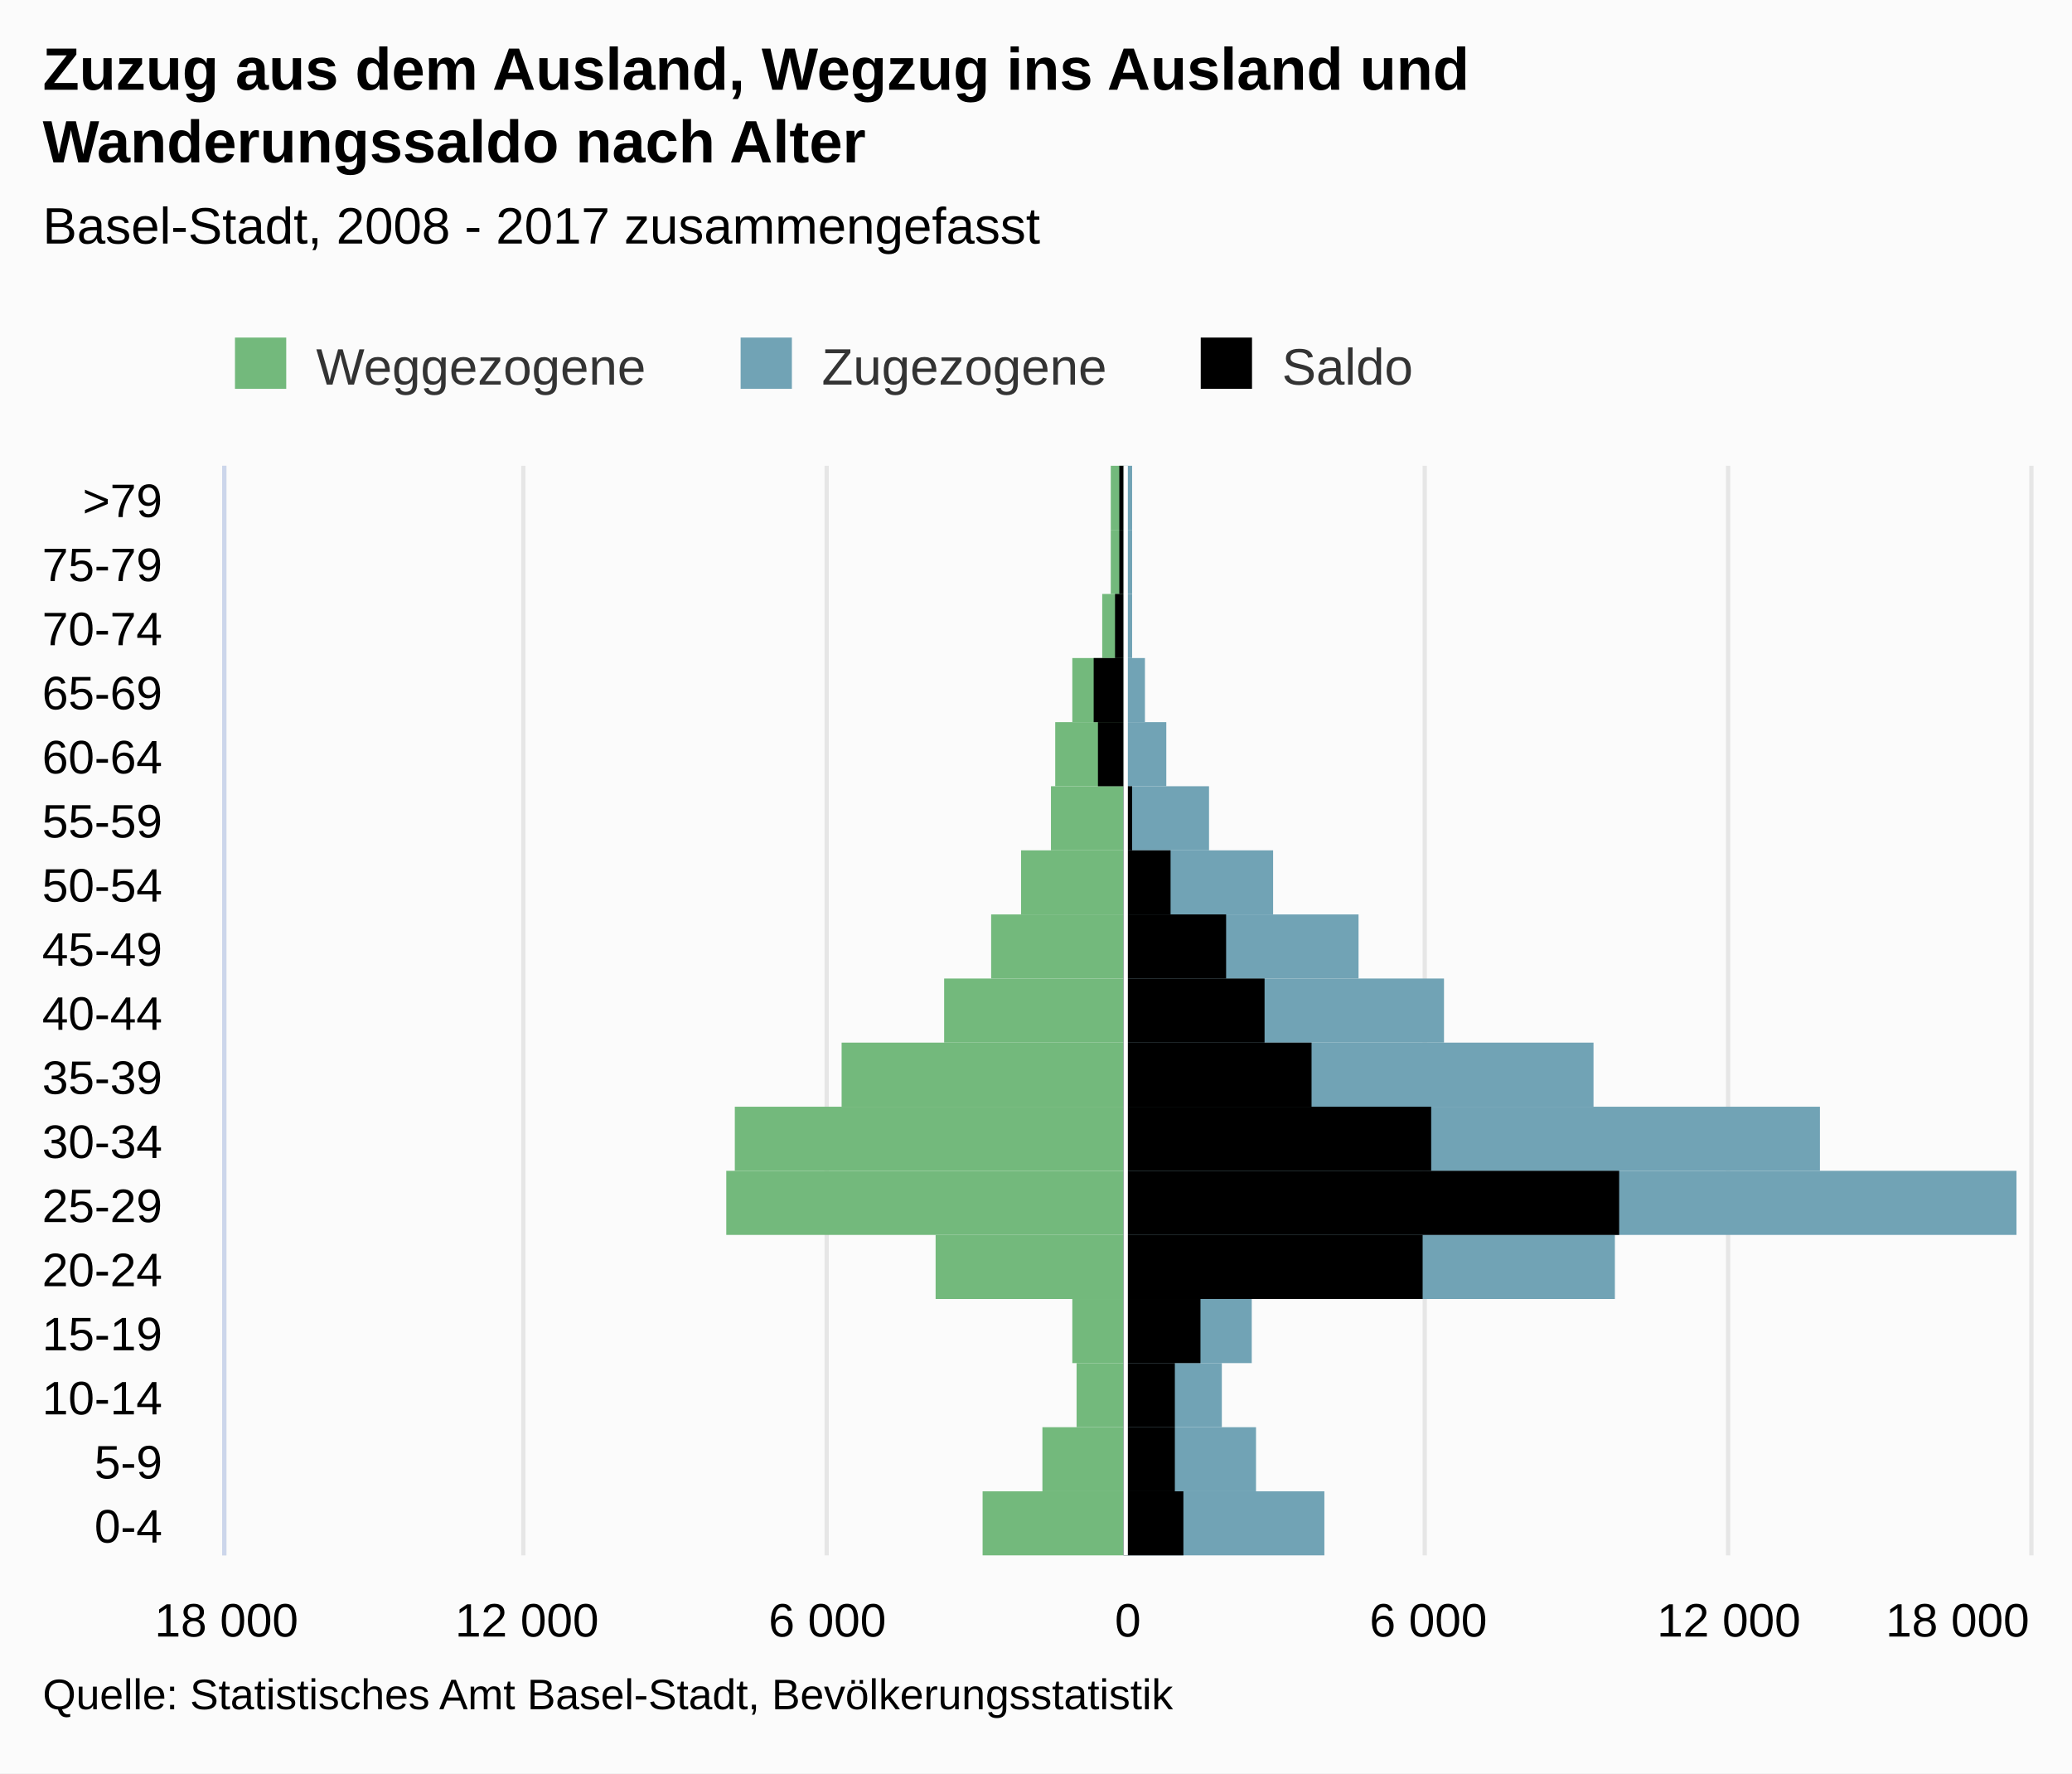
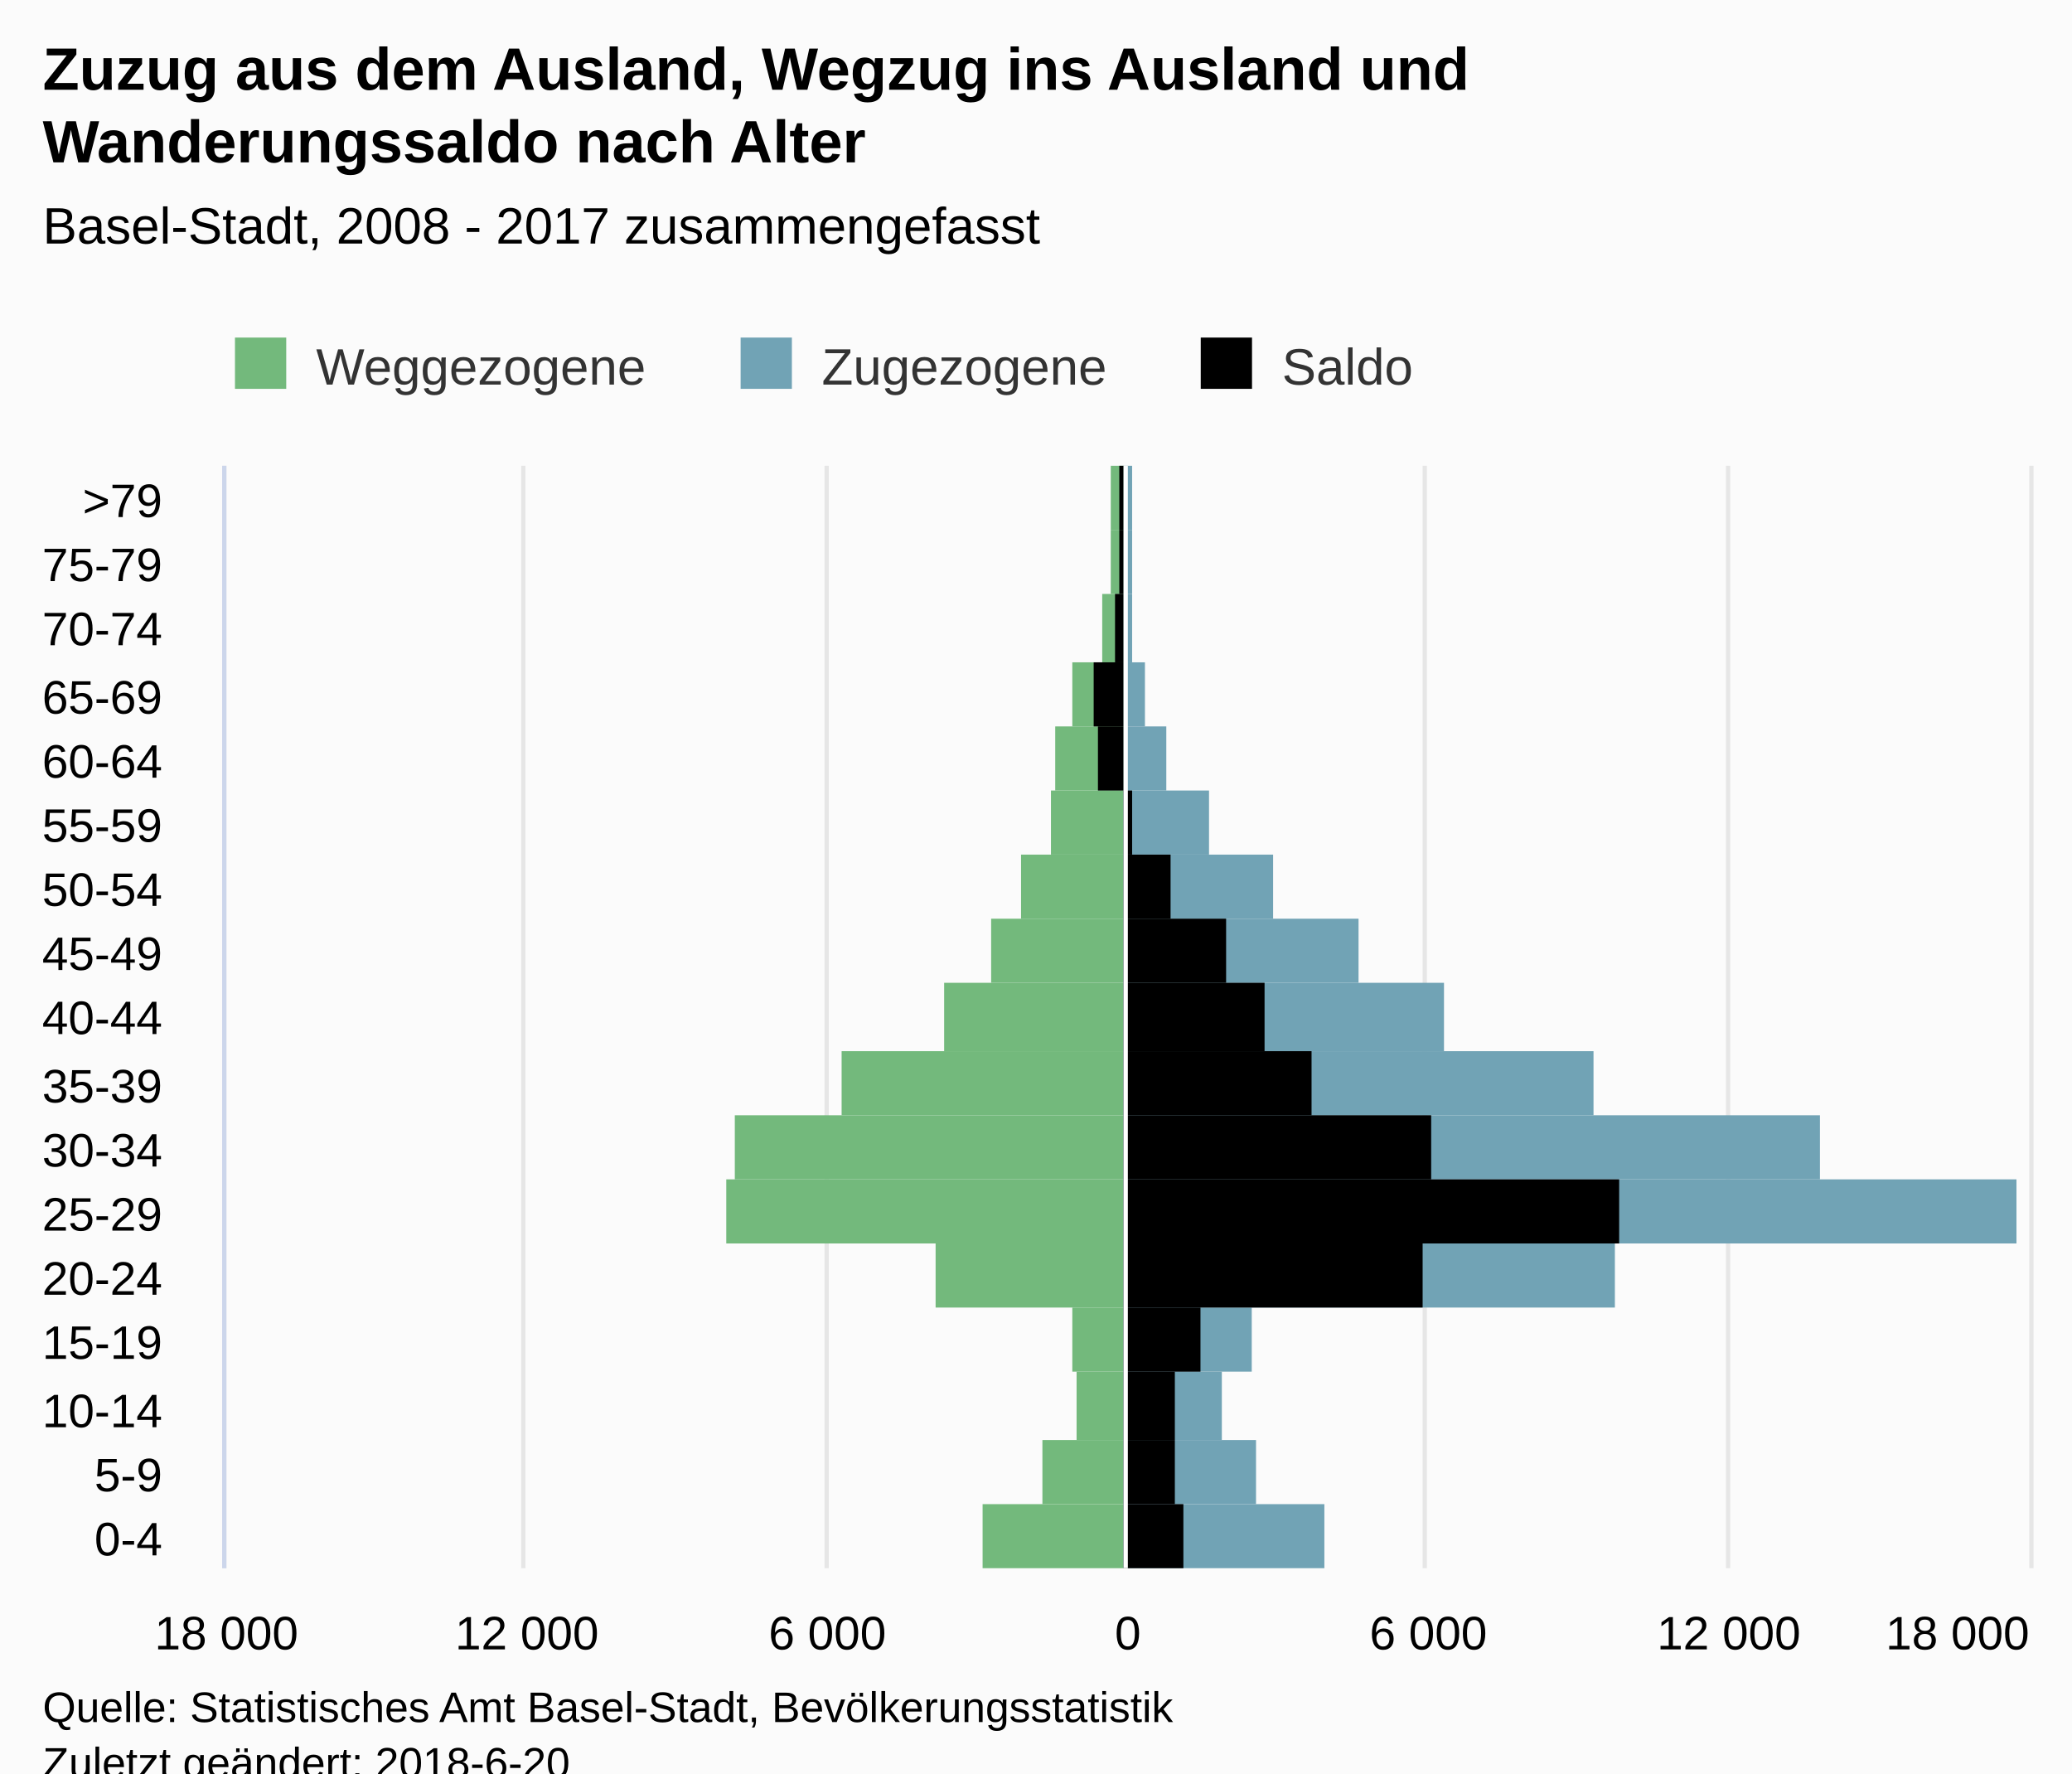
<svg xmlns="http://www.w3.org/2000/svg" version="1.1" class="highcharts-root" style="font-family:Arial;font-size:12px;" viewBox="0 0 485 415">
  <defs>
-     <clipPath id="highcharts-moj9y0i-7">
-       <rect x="0" y="0" width="255" height="422" fill="none" />
+     <clipPath id="highcharts-gal9k4w-7">
+       <rect x="0" y="0" width="258" height="422" fill="none" />
    </clipPath>
-     <clipPath id="highcharts-moj9y0i-8">
-       <rect x="0" y="0" width="255" height="422" fill="none" />
+     <clipPath id="highcharts-gal9k4w-8">
+       <rect x="0" y="0" width="258" height="422" fill="none" />
    </clipPath>
  </defs>
-   <rect fill="#fbfbfb" class="highcharts-background" x="0" y="0" width="485" height="415" rx="0" ry="0" />
-   <rect fill="none" class="highcharts-plot-background" x="53" y="109" width="422" height="255" />
+   <rect fill="#fbfbfb" class="highcharts-background" x="0" y="0" width="485" height="428" rx="0" ry="0" />
+   <rect fill="none" class="highcharts-plot-background" x="53" y="109" width="422" height="258" />
  <g class="highcharts-pane-group" />
  <g class="highcharts-grid highcharts-xaxis-grid ">
-     <path fill="none" class="highcharts-grid-line" d="M 53 349.5 L 475 349.5" opacity="1" />
-     <path fill="none" class="highcharts-grid-line" d="M 53 334.5 L 475 334.5" opacity="1" />
-     <path fill="none" class="highcharts-grid-line" d="M 53 319.5 L 475 319.5" opacity="1" />
-     <path fill="none" class="highcharts-grid-line" d="M 53 304.5 L 475 304.5" opacity="1" />
-     <path fill="none" class="highcharts-grid-line" d="M 53 289.5 L 475 289.5" opacity="1" />
-     <path fill="none" class="highcharts-grid-line" d="M 53 274.5 L 475 274.5" opacity="1" />
-     <path fill="none" class="highcharts-grid-line" d="M 53 259.5 L 475 259.5" opacity="1" />
-     <path fill="none" class="highcharts-grid-line" d="M 53 244.5 L 475 244.5" opacity="1" />
-     <path fill="none" class="highcharts-grid-line" d="M 53 229.5 L 475 229.5" opacity="1" />
-     <path fill="none" class="highcharts-grid-line" d="M 53 214.5 L 475 214.5" opacity="1" />
-     <path fill="none" class="highcharts-grid-line" d="M 53 199.5 L 475 199.5" opacity="1" />
-     <path fill="none" class="highcharts-grid-line" d="M 53 184.5 L 475 184.5" opacity="1" />
-     <path fill="none" class="highcharts-grid-line" d="M 53 169.5 L 475 169.5" opacity="1" />
-     <path fill="none" class="highcharts-grid-line" d="M 53 154.5 L 475 154.5" opacity="1" />
+     <path fill="none" class="highcharts-grid-line" d="M 53 352.5 L 475 352.5" opacity="1" />
+     <path fill="none" class="highcharts-grid-line" d="M 53 337.5 L 475 337.5" opacity="1" />
+     <path fill="none" class="highcharts-grid-line" d="M 53 321.5 L 475 321.5" opacity="1" />
+     <path fill="none" class="highcharts-grid-line" d="M 53 306.5 L 475 306.5" opacity="1" />
+     <path fill="none" class="highcharts-grid-line" d="M 53 291.5 L 475 291.5" opacity="1" />
+     <path fill="none" class="highcharts-grid-line" d="M 53 276.5 L 475 276.5" opacity="1" />
+     <path fill="none" class="highcharts-grid-line" d="M 53 261.5 L 475 261.5" opacity="1" />
+     <path fill="none" class="highcharts-grid-line" d="M 53 246.5 L 475 246.5" opacity="1" />
+     <path fill="none" class="highcharts-grid-line" d="M 53 230.5 L 475 230.5" opacity="1" />
+     <path fill="none" class="highcharts-grid-line" d="M 53 215.5 L 475 215.5" opacity="1" />
+     <path fill="none" class="highcharts-grid-line" d="M 53 200.5 L 475 200.5" opacity="1" />
+     <path fill="none" class="highcharts-grid-line" d="M 53 185.5 L 475 185.5" opacity="1" />
+     <path fill="none" class="highcharts-grid-line" d="M 53 170.5 L 475 170.5" opacity="1" />
+     <path fill="none" class="highcharts-grid-line" d="M 53 155.5 L 475 155.5" opacity="1" />
    <path fill="none" class="highcharts-grid-line" d="M 53 139.5 L 475 139.5" opacity="1" />
    <path fill="none" class="highcharts-grid-line" d="M 53 124.5 L 475 124.5" opacity="1" />
    <path fill="none" class="highcharts-grid-line" d="M 53 109.5 L 475 109.5" opacity="1" />
-     <path fill="none" class="highcharts-grid-line" d="M 53 364.5 L 475 364.5" opacity="1" />
+     <path fill="none" class="highcharts-grid-line" d="M 53 367.5 L 475 367.5" opacity="1" />
  </g>
  <g class="highcharts-grid highcharts-yaxis-grid ">
-     <path fill="none" stroke="#e6e6e6" stroke-width="1" class="highcharts-grid-line" d="M 263.5 109 L 263.5 364" opacity="1" />
-     <path fill="none" stroke="#e6e6e6" stroke-width="1" class="highcharts-grid-line" d="M 333.5 109 L 333.5 364" opacity="1" />
-     <path fill="none" stroke="#e6e6e6" stroke-width="1" class="highcharts-grid-line" d="M 404.5 109 L 404.5 364" opacity="1" />
-     <path fill="none" stroke="#e6e6e6" stroke-width="1" class="highcharts-grid-line" d="M 475.5 109 L 475.5 364" opacity="1" />
-     <path fill="none" stroke="#e6e6e6" stroke-width="1" opacity="1" class="highcharts-grid-line" d="M 52.5 109 L 52.5 364" />
-     <path fill="none" stroke="#e6e6e6" stroke-width="1" opacity="1" class="highcharts-grid-line" d="M 122.5 109 L 122.5 364" />
-     <path fill="none" stroke="#e6e6e6" stroke-width="1" opacity="1" class="highcharts-grid-line" d="M 193.5 109 L 193.5 364" />
+     <path fill="none" stroke="#e6e6e6" stroke-width="1" class="highcharts-grid-line" d="M 263.5 109 L 263.5 367" opacity="1" />
+     <path fill="none" stroke="#e6e6e6" stroke-width="1" class="highcharts-grid-line" d="M 333.5 109 L 333.5 367" opacity="1" />
+     <path fill="none" stroke="#e6e6e6" stroke-width="1" class="highcharts-grid-line" d="M 404.5 109 L 404.5 367" opacity="1" />
+     <path fill="none" stroke="#e6e6e6" stroke-width="1" class="highcharts-grid-line" d="M 475.5 109 L 475.5 367" opacity="1" />
+     <path fill="none" stroke="#e6e6e6" stroke-width="1" opacity="1" class="highcharts-grid-line" d="M 52.5 109 L 52.5 367" />
+     <path fill="none" stroke="#e6e6e6" stroke-width="1" opacity="1" class="highcharts-grid-line" d="M 122.5 109 L 122.5 367" />
+     <path fill="none" stroke="#e6e6e6" stroke-width="1" opacity="1" class="highcharts-grid-line" d="M 193.5 109 L 193.5 367" />
  </g>
-   <rect fill="none" class="highcharts-plot-border" x="53" y="109" width="422" height="255" />
+   <rect fill="none" class="highcharts-plot-border" x="53" y="109" width="422" height="258" />
  <g class="highcharts-axis highcharts-xaxis ">
-     <path fill="none" class="highcharts-axis-line" stroke="#ccd6eb" stroke-width="1" d="M 52.5 109 L 52.5 364" />
+     <path fill="none" class="highcharts-axis-line" stroke="#ccd6eb" stroke-width="1" d="M 52.5 109 L 52.5 367" />
  </g>
  <g class="highcharts-axis highcharts-yaxis ">
-     <path fill="none" class="highcharts-axis-line" d="M 53 364 L 475 364" />
+     <path fill="none" class="highcharts-axis-line" d="M 53 367 L 475 367" />
  </g>
  <g class="highcharts-series-group">
-     <g class="highcharts-series highcharts-series-0 highcharts-bar-series " transform="translate(475,364) rotate(90) scale(-1,1) scale(1 1)" clip-path="url(#highcharts-moj9y0i-8)" width="422" height="255">
+     <g class="highcharts-series highcharts-series-0 highcharts-bar-series " transform="translate(475,367) rotate(90) scale(-1,1) scale(1 1)" clip-path="url(#highcharts-gal9k4w-8)" width="422" height="258">
      <rect x="0" y="212" width="15" height="33" fill="#73B97C" class="highcharts-point highcharts-negative" />
      <rect x="15" y="212" width="15" height="19" fill="#73B97C" class="highcharts-point highcharts-negative" />
-       <rect x="30" y="212" width="15" height="11" fill="#73B97C" class="highcharts-point highcharts-negative" />
-       <rect x="45" y="212" width="15" height="12" fill="#73B97C" class="highcharts-point highcharts-negative" />
-       <rect x="60" y="212" width="15" height="44" fill="#73B97C" class="highcharts-point highcharts-negative" />
-       <rect x="75" y="212" width="15" height="93" fill="#73B97C" class="highcharts-point highcharts-negative" />
-       <rect x="90" y="212" width="15" height="91" fill="#73B97C" class="highcharts-point highcharts-negative" />
-       <rect x="105" y="212" width="15" height="66" fill="#73B97C" class="highcharts-point highcharts-negative" />
-       <rect x="120" y="212" width="15" height="42" fill="#73B97C" class="highcharts-point highcharts-negative" />
-       <rect x="135" y="212" width="15" height="31" fill="#73B97C" class="highcharts-point highcharts-negative" />
-       <rect x="150" y="212" width="15" height="24" fill="#73B97C" class="highcharts-point highcharts-negative" />
-       <rect x="165" y="212" width="15" height="17" fill="#73B97C" class="highcharts-point highcharts-negative" />
-       <rect x="180" y="212" width="15" height="16" fill="#73B97C" class="highcharts-point highcharts-negative" />
-       <rect x="195" y="212" width="15" height="12" fill="#73B97C" class="highcharts-point highcharts-negative" />
-       <rect x="210" y="212" width="15" height="5" fill="#73B97C" class="highcharts-point highcharts-negative" />
-       <rect x="225" y="212" width="15" height="3" fill="#73B97C" class="highcharts-point highcharts-negative" />
-       <rect x="240" y="212" width="15" height="3" fill="#73B97C" class="highcharts-point highcharts-negative" />
+       <rect x="30" y="212" width="16" height="11" fill="#73B97C" class="highcharts-point highcharts-negative" />
+       <rect x="46" y="212" width="15" height="12" fill="#73B97C" class="highcharts-point highcharts-negative" />
+       <rect x="61" y="212" width="15" height="44" fill="#73B97C" class="highcharts-point highcharts-negative" />
+       <rect x="76" y="212" width="15" height="93" fill="#73B97C" class="highcharts-point highcharts-negative" />
+       <rect x="91" y="212" width="15" height="91" fill="#73B97C" class="highcharts-point highcharts-negative" />
+       <rect x="106" y="212" width="15" height="66" fill="#73B97C" class="highcharts-point highcharts-negative" />
+       <rect x="121" y="212" width="16" height="42" fill="#73B97C" class="highcharts-point highcharts-negative" />
+       <rect x="137" y="212" width="15" height="31" fill="#73B97C" class="highcharts-point highcharts-negative" />
+       <rect x="152" y="212" width="15" height="24" fill="#73B97C" class="highcharts-point highcharts-negative" />
+       <rect x="167" y="212" width="15" height="17" fill="#73B97C" class="highcharts-point highcharts-negative" />
+       <rect x="182" y="212" width="15" height="16" fill="#73B97C" class="highcharts-point highcharts-negative" />
+       <rect x="197" y="212" width="15" height="12" fill="#73B97C" class="highcharts-point highcharts-negative" />
+       <rect x="212" y="212" width="16" height="5" fill="#73B97C" class="highcharts-point highcharts-negative" />
+       <rect x="228" y="212" width="15" height="3" fill="#73B97C" class="highcharts-point highcharts-negative" />
+       <rect x="243" y="212" width="15" height="3" fill="#73B97C" class="highcharts-point highcharts-negative" />
    </g>
-     <g class="highcharts-markers highcharts-series-0 highcharts-bar-series " transform="translate(475,364) rotate(90) scale(-1,1) scale(1 1)" clip-path="none" />
-     <g class="highcharts-series highcharts-series-1 highcharts-bar-series " transform="translate(475,364) rotate(90) scale(-1,1) scale(1 1)" clip-path="url(#highcharts-moj9y0i-8)" width="422" height="255">
+     <g class="highcharts-markers highcharts-series-0 highcharts-bar-series " transform="translate(475,367) rotate(90) scale(-1,1) scale(1 1)" clip-path="none" />
+     <g class="highcharts-series highcharts-series-1 highcharts-bar-series " transform="translate(475,367) rotate(90) scale(-1,1) scale(1 1)" clip-path="url(#highcharts-gal9k4w-8)" width="422" height="258">
      <rect x="0" y="165" width="15" height="47" fill="#71A3B5" class="highcharts-point" />
      <rect x="15" y="181" width="15" height="31" fill="#71A3B5" class="highcharts-point" />
-       <rect x="30" y="189" width="15" height="23" fill="#71A3B5" class="highcharts-point" />
-       <rect x="45" y="182" width="15" height="30" fill="#71A3B5" class="highcharts-point" />
-       <rect x="60" y="97" width="15" height="115" fill="#71A3B5" class="highcharts-point" />
-       <rect x="75" y="3" width="15" height="209" fill="#71A3B5" class="highcharts-point" />
-       <rect x="90" y="49" width="15" height="163" fill="#71A3B5" class="highcharts-point" />
-       <rect x="105" y="102" width="15" height="110" fill="#71A3B5" class="highcharts-point" />
-       <rect x="120" y="137" width="15" height="75" fill="#71A3B5" class="highcharts-point" />
-       <rect x="135" y="157" width="15" height="55" fill="#71A3B5" class="highcharts-point" />
-       <rect x="150" y="177" width="15" height="35" fill="#71A3B5" class="highcharts-point" />
-       <rect x="165" y="192" width="15" height="20" fill="#71A3B5" class="highcharts-point" />
-       <rect x="180" y="202" width="15" height="10" fill="#71A3B5" class="highcharts-point" />
-       <rect x="195" y="207" width="15" height="5" fill="#71A3B5" class="highcharts-point" />
-       <rect x="210" y="210" width="15" height="2" fill="#71A3B5" class="highcharts-point" />
-       <rect x="225" y="210" width="15" height="2" fill="#71A3B5" class="highcharts-point" />
-       <rect x="240" y="210" width="15" height="2" fill="#71A3B5" class="highcharts-point" />
+       <rect x="30" y="189" width="16" height="23" fill="#71A3B5" class="highcharts-point" />
+       <rect x="46" y="182" width="15" height="30" fill="#71A3B5" class="highcharts-point" />
+       <rect x="61" y="97" width="15" height="115" fill="#71A3B5" class="highcharts-point" />
+       <rect x="76" y="3" width="15" height="209" fill="#71A3B5" class="highcharts-point" />
+       <rect x="91" y="49" width="15" height="163" fill="#71A3B5" class="highcharts-point" />
+       <rect x="106" y="102" width="15" height="110" fill="#71A3B5" class="highcharts-point" />
+       <rect x="121" y="137" width="16" height="75" fill="#71A3B5" class="highcharts-point" />
+       <rect x="137" y="157" width="15" height="55" fill="#71A3B5" class="highcharts-point" />
+       <rect x="152" y="177" width="15" height="35" fill="#71A3B5" class="highcharts-point" />
+       <rect x="167" y="192" width="15" height="20" fill="#71A3B5" class="highcharts-point" />
+       <rect x="182" y="202" width="15" height="10" fill="#71A3B5" class="highcharts-point" />
+       <rect x="197" y="207" width="15" height="5" fill="#71A3B5" class="highcharts-point" />
+       <rect x="212" y="210" width="16" height="2" fill="#71A3B5" class="highcharts-point" />
+       <rect x="228" y="210" width="15" height="2" fill="#71A3B5" class="highcharts-point" />
+       <rect x="243" y="210" width="15" height="2" fill="#71A3B5" class="highcharts-point" />
    </g>
-     <g class="highcharts-markers highcharts-series-1 highcharts-bar-series " transform="translate(475,364) rotate(90) scale(-1,1) scale(1 1)" clip-path="none" />
-     <g class="highcharts-series highcharts-series-2 highcharts-bar-series " transform="translate(475,364) rotate(90) scale(-1,1) scale(1 1)" clip-path="url(#highcharts-moj9y0i-8)" width="422" height="255">
+     <g class="highcharts-markers highcharts-series-1 highcharts-bar-series " transform="translate(475,367) rotate(90) scale(-1,1) scale(1 1)" clip-path="none" />
+     <g class="highcharts-series highcharts-series-2 highcharts-bar-series " transform="translate(475,367) rotate(90) scale(-1,1) scale(1 1)" clip-path="url(#highcharts-gal9k4w-8)" width="422" height="258">
      <rect x="0" y="198" width="15" height="14" fill="#000000" class="highcharts-point" />
      <rect x="15" y="200" width="15" height="12" fill="#000000" class="highcharts-point" />
-       <rect x="30" y="200" width="15" height="12" fill="#000000" class="highcharts-point" />
-       <rect x="45" y="194" width="15" height="18" fill="#000000" class="highcharts-point" />
-       <rect x="60" y="142" width="15" height="70" fill="#000000" class="highcharts-point" />
-       <rect x="75" y="96" width="15" height="116" fill="#000000" class="highcharts-point" />
-       <rect x="90" y="140" width="15" height="72" fill="#000000" class="highcharts-point" />
-       <rect x="105" y="168" width="15" height="44" fill="#000000" class="highcharts-point" />
-       <rect x="120" y="179" width="15" height="33" fill="#000000" class="highcharts-point" />
-       <rect x="135" y="188" width="15" height="24" fill="#000000" class="highcharts-point" />
-       <rect x="150" y="201" width="15" height="11" fill="#000000" class="highcharts-point" />
-       <rect x="165" y="210" width="15" height="2" fill="#000000" class="highcharts-point" />
-       <rect x="180" y="212" width="15" height="6" fill="#000000" class="highcharts-point highcharts-negative" />
-       <rect x="195" y="212" width="15" height="7" fill="#000000" class="highcharts-point highcharts-negative" />
-       <rect x="210" y="212" width="15" height="2" fill="#000000" class="highcharts-point highcharts-negative" />
-       <rect x="225" y="212" width="15" height="1" fill="#000000" class="highcharts-point highcharts-negative" />
-       <rect x="240" y="212" width="15" height="1" fill="#000000" class="highcharts-point highcharts-negative" />
+       <rect x="30" y="200" width="16" height="12" fill="#000000" class="highcharts-point" />
+       <rect x="46" y="194" width="15" height="18" fill="#000000" class="highcharts-point" />
+       <rect x="61" y="142" width="15" height="70" fill="#000000" class="highcharts-point" />
+       <rect x="76" y="96" width="15" height="116" fill="#000000" class="highcharts-point" />
+       <rect x="91" y="140" width="15" height="72" fill="#000000" class="highcharts-point" />
+       <rect x="106" y="168" width="15" height="44" fill="#000000" class="highcharts-point" />
+       <rect x="121" y="179" width="16" height="33" fill="#000000" class="highcharts-point" />
+       <rect x="137" y="188" width="15" height="24" fill="#000000" class="highcharts-point" />
+       <rect x="152" y="201" width="15" height="11" fill="#000000" class="highcharts-point" />
+       <rect x="167" y="210" width="15" height="2" fill="#000000" class="highcharts-point" />
+       <rect x="182" y="212" width="15" height="6" fill="#000000" class="highcharts-point highcharts-negative" />
+       <rect x="197" y="212" width="15" height="7" fill="#000000" class="highcharts-point highcharts-negative" />
+       <rect x="212" y="212" width="16" height="2" fill="#000000" class="highcharts-point highcharts-negative" />
+       <rect x="228" y="212" width="15" height="1" fill="#000000" class="highcharts-point highcharts-negative" />
+       <rect x="243" y="212" width="15" height="1" fill="#000000" class="highcharts-point highcharts-negative" />
    </g>
-     <g class="highcharts-markers highcharts-series-2 highcharts-bar-series " transform="translate(475,364) rotate(90) scale(-1,1) scale(1 1)" clip-path="none" />
+     <g class="highcharts-markers highcharts-series-2 highcharts-bar-series " transform="translate(475,367) rotate(90) scale(-1,1) scale(1 1)" clip-path="none" />
  </g>
  <text x="10" text-anchor="start" class="highcharts-title" style="color:#000000;font-size:14px;font-weight:bold;fill:#000000;" y="21">
    <tspan>Zuzug aus dem Ausland, Wegzug ins Ausland und</tspan>
    <tspan dy="17" x="10">Wanderungssaldo nach Alter</tspan>
  </text>
  <text x="10" text-anchor="start" class="highcharts-subtitle" style="color:#000000;font-size:12px;font-weight:normal;font-family:Arial;fill:#000000;" y="57">
    <tspan>Basel-Stadt, 2008 - 2017 zusammengefasst</tspan>
  </text>
  <g class="highcharts-plot-lines-4">
-     <path fill="none" stroke="white" stroke-width="1" d="M 263.5 109 L 263.5 364" visibility="visible" />
+     <path fill="none" stroke="white" stroke-width="1" d="M 263.5 109 L 263.5 367" visibility="visible" />
  </g>
  <g class="highcharts-axis-labels highcharts-xaxis-labels ">
-     <text x="38" style="color:#000000;cursor:default;font-size:11px;fill:#000000;" text-anchor="end" transform="translate(0,0)" y="361" opacity="1">0-4</text>
-     <text x="38" style="color:#000000;cursor:default;font-size:11px;fill:#000000;" text-anchor="end" transform="translate(0,0)" y="346" opacity="1">5-9</text>
-     <text x="38" style="color:#000000;cursor:default;font-size:11px;fill:#000000;" text-anchor="end" transform="translate(0,0)" y="331" opacity="1">10-14</text>
-     <text x="38" style="color:#000000;cursor:default;font-size:11px;fill:#000000;" text-anchor="end" transform="translate(0,0)" y="316" opacity="1">15-19</text>
-     <text x="38" style="color:#000000;cursor:default;font-size:11px;fill:#000000;" text-anchor="end" transform="translate(0,0)" y="301" opacity="1">20-24</text>
-     <text x="38" style="color:#000000;cursor:default;font-size:11px;fill:#000000;" text-anchor="end" transform="translate(0,0)" y="286" opacity="1">25-29</text>
-     <text x="38" style="color:#000000;cursor:default;font-size:11px;fill:#000000;" text-anchor="end" transform="translate(0,0)" y="271" opacity="1">30-34</text>
-     <text x="38" style="color:#000000;cursor:default;font-size:11px;fill:#000000;" text-anchor="end" transform="translate(0,0)" y="256" opacity="1">35-39</text>
-     <text x="38" style="color:#000000;cursor:default;font-size:11px;fill:#000000;" text-anchor="end" transform="translate(0,0)" y="241" opacity="1">40-44</text>
-     <text x="38" style="color:#000000;cursor:default;font-size:11px;fill:#000000;" text-anchor="end" transform="translate(0,0)" y="226" opacity="1">45-49</text>
-     <text x="38" style="color:#000000;cursor:default;font-size:11px;fill:#000000;" text-anchor="end" transform="translate(0,0)" y="211" opacity="1">50-54</text>
-     <text x="38" style="color:#000000;cursor:default;font-size:11px;fill:#000000;" text-anchor="end" transform="translate(0,0)" y="196" opacity="1">55-59</text>
-     <text x="38" style="color:#000000;cursor:default;font-size:11px;fill:#000000;" text-anchor="end" transform="translate(0,0)" y="181" opacity="1">60-64</text>
-     <text x="38" style="color:#000000;cursor:default;font-size:11px;fill:#000000;" text-anchor="end" transform="translate(0,0)" y="166" opacity="1">65-69</text>
+     <text x="38" style="color:#000000;cursor:default;font-size:11px;fill:#000000;" text-anchor="end" transform="translate(0,0)" y="364" opacity="1">0-4</text>
+     <text x="38" style="color:#000000;cursor:default;font-size:11px;fill:#000000;" text-anchor="end" transform="translate(0,0)" y="349" opacity="1">5-9</text>
+     <text x="38" style="color:#000000;cursor:default;font-size:11px;fill:#000000;" text-anchor="end" transform="translate(0,0)" y="334" opacity="1">10-14</text>
+     <text x="38" style="color:#000000;cursor:default;font-size:11px;fill:#000000;" text-anchor="end" transform="translate(0,0)" y="318" opacity="1">15-19</text>
+     <text x="38" style="color:#000000;cursor:default;font-size:11px;fill:#000000;" text-anchor="end" transform="translate(0,0)" y="303" opacity="1">20-24</text>
+     <text x="38" style="color:#000000;cursor:default;font-size:11px;fill:#000000;" text-anchor="end" transform="translate(0,0)" y="288" opacity="1">25-29</text>
+     <text x="38" style="color:#000000;cursor:default;font-size:11px;fill:#000000;" text-anchor="end" transform="translate(0,0)" y="273" opacity="1">30-34</text>
+     <text x="38" style="color:#000000;cursor:default;font-size:11px;fill:#000000;" text-anchor="end" transform="translate(0,0)" y="258" opacity="1">35-39</text>
+     <text x="38" style="color:#000000;cursor:default;font-size:11px;fill:#000000;" text-anchor="end" transform="translate(0,0)" y="242" opacity="1">40-44</text>
+     <text x="38" style="color:#000000;cursor:default;font-size:11px;fill:#000000;" text-anchor="end" transform="translate(0,0)" y="227" opacity="1">45-49</text>
+     <text x="38" style="color:#000000;cursor:default;font-size:11px;fill:#000000;" text-anchor="end" transform="translate(0,0)" y="212" opacity="1">50-54</text>
+     <text x="38" style="color:#000000;cursor:default;font-size:11px;fill:#000000;" text-anchor="end" transform="translate(0,0)" y="197" opacity="1">55-59</text>
+     <text x="38" style="color:#000000;cursor:default;font-size:11px;fill:#000000;" text-anchor="end" transform="translate(0,0)" y="182" opacity="1">60-64</text>
+     <text x="38" style="color:#000000;cursor:default;font-size:11px;fill:#000000;" text-anchor="end" transform="translate(0,0)" y="167" opacity="1">65-69</text>
    <text x="38" style="color:#000000;cursor:default;font-size:11px;fill:#000000;" text-anchor="end" transform="translate(0,0)" y="151" opacity="1">70-74</text>
    <text x="38" style="color:#000000;cursor:default;font-size:11px;fill:#000000;" text-anchor="end" transform="translate(0,0)" y="136" opacity="1">75-79</text>
    <text x="38" style="color:#000000;cursor:default;font-size:11px;fill:#000000;" text-anchor="end" transform="translate(0,0)" y="121" opacity="1">&gt;79</text>
  </g>
  <g class="highcharts-axis-labels highcharts-yaxis-labels ">
-     <text x="264" style="color:#000000;cursor:default;font-size:11px;fill:#000000;" text-anchor="middle" transform="translate(0,0)" y="383" opacity="1">0</text>
-     <text x="334.333" style="color:#000000;cursor:default;font-size:11px;fill:#000000;" text-anchor="middle" transform="translate(0,0)" y="383" opacity="1">6 000</text>
-     <text x="404.667" style="color:#000000;cursor:default;font-size:11px;fill:#000000;" text-anchor="middle" transform="translate(0,0)" y="383" opacity="1">12 000</text>
-     <text x="458.203" style="color:#000000;cursor:default;font-size:11px;fill:#000000;" text-anchor="middle" transform="translate(0,0)" y="383" opacity="1">18 000</text>
-     <text x="53" style="color:#000000;cursor:default;font-size:11px;fill:#000000;" text-anchor="middle" transform="translate(0,0)" y="383" opacity="1">18 000</text>
-     <text x="123.333" style="color:#000000;cursor:default;font-size:11px;fill:#000000;" text-anchor="middle" transform="translate(0,0)" y="383" opacity="1">12 000</text>
-     <text x="193.667" style="color:#000000;cursor:default;font-size:11px;fill:#000000;" text-anchor="middle" transform="translate(0,0)" y="383" opacity="1">6 000</text>
+     <text x="264" style="color:#000000;cursor:default;font-size:11px;fill:#000000;" text-anchor="middle" transform="translate(0,0)" y="386" opacity="1">0</text>
+     <text x="334.333" style="color:#000000;cursor:default;font-size:11px;fill:#000000;" text-anchor="middle" transform="translate(0,0)" y="386" opacity="1">6 000</text>
+     <text x="404.667" style="color:#000000;cursor:default;font-size:11px;fill:#000000;" text-anchor="middle" transform="translate(0,0)" y="386" opacity="1">12 000</text>
+     <text x="458.203" style="color:#000000;cursor:default;font-size:11px;fill:#000000;" text-anchor="middle" transform="translate(0,0)" y="386" opacity="1">18 000</text>
+     <text x="53" style="color:#000000;cursor:default;font-size:11px;fill:#000000;" text-anchor="middle" transform="translate(0,0)" y="386" opacity="1">18 000</text>
+     <text x="123.333" style="color:#000000;cursor:default;font-size:11px;fill:#000000;" text-anchor="middle" transform="translate(0,0)" y="386" opacity="1">12 000</text>
+     <text x="193.667" style="color:#000000;cursor:default;font-size:11px;fill:#000000;" text-anchor="middle" transform="translate(0,0)" y="386" opacity="1">6 000</text>
  </g>
  <g class="highcharts-legend" transform="translate(45,72)">
    <rect fill="none" class="highcharts-legend-box" rx="0" ry="0" x="0" y="0" width="293" height="25" visibility="visible" />
    <g>
      <g>
        <g class="highcharts-legend-item highcharts-bar-series highcharts-color-undefined highcharts-series-0" transform="translate(8,3)">
          <text x="21" y="15" style="color:#333333;font-size:12px;font-weight:normal;cursor:pointer;fill:#333333;" text-anchor="start">
            <tspan>Weggezogene</tspan>
          </text>
          <rect x="2" y="4" width="12" height="12" fill="#73B97C" class="highcharts-point" />
        </g>
        <g class="highcharts-legend-item highcharts-bar-series highcharts-color-undefined highcharts-series-1" transform="translate(126.3594,3)">
          <text x="21" y="15" style="color:#333333;font-size:12px;font-weight:normal;cursor:pointer;fill:#333333;" text-anchor="start">
            <tspan>Zugezogene</tspan>
          </text>
          <rect x="2" y="4" width="12" height="12" fill="#71A3B5" class="highcharts-point" />
        </g>
        <g class="highcharts-legend-item highcharts-bar-series highcharts-color-undefined highcharts-series-2" transform="translate(234.0625,3)">
          <text x="21" y="15" style="color:#333333;font-size:12px;font-weight:normal;cursor:pointer;fill:#333333;" text-anchor="start">
            <tspan>Saldo</tspan>
          </text>
          <rect x="2" y="4" width="12" height="12" fill="#000000" class="highcharts-point" />
        </g>
      </g>
    </g>
  </g>
-   <text x="10" class="highcharts-credits" text-anchor="start" style="cursor:default;color:#000000;font-size:10px;fill:#000000;" y="400">
+   <text x="10" class="highcharts-credits" text-anchor="start" style="cursor:default;color:#000000;font-size:10px;fill:#000000;" y="403">
    <tspan>Quelle: Statistisches Amt Basel-Stadt, Bevölkerungsstatistik</tspan>
+     <tspan x="10" dy="13">Zuletzt geändert: 2018-6-20</tspan>
  </text>
</svg>
